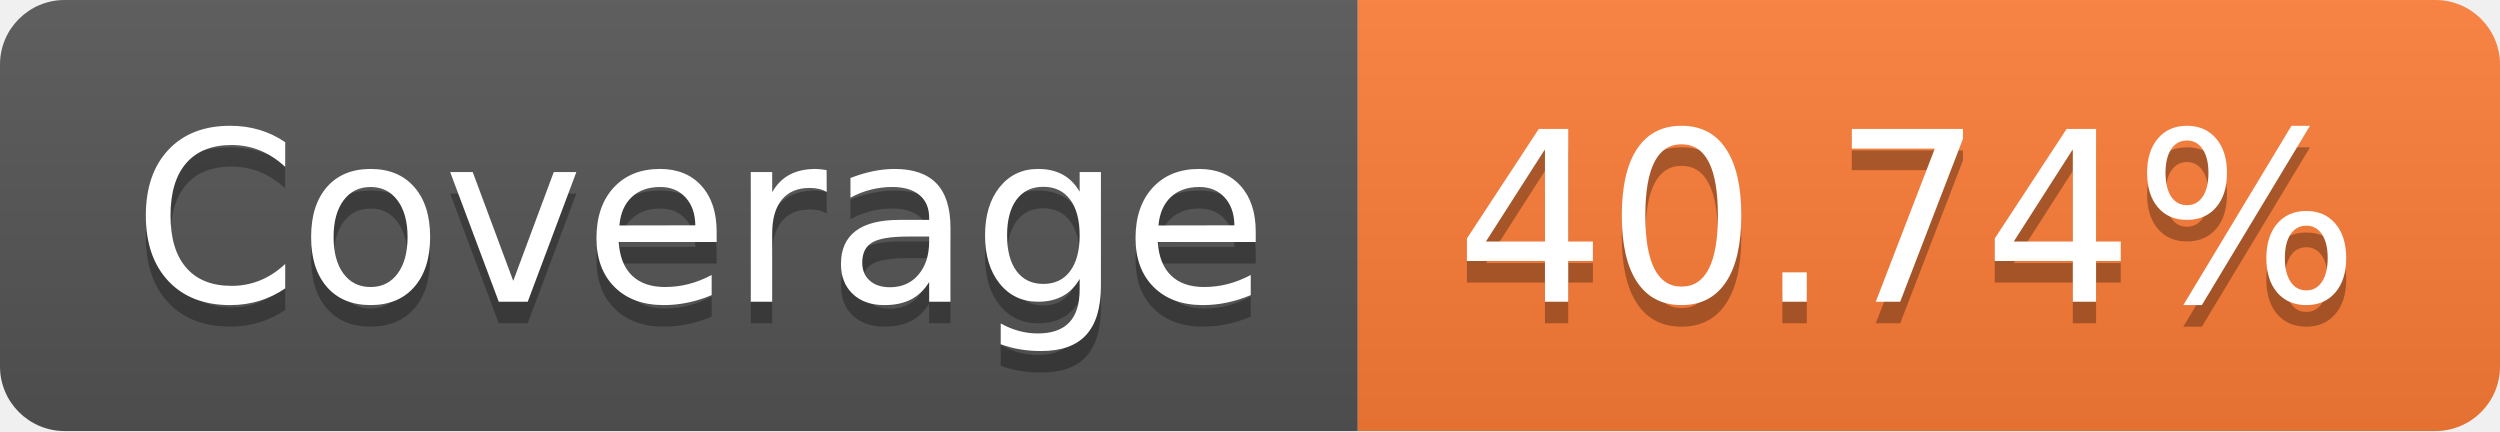
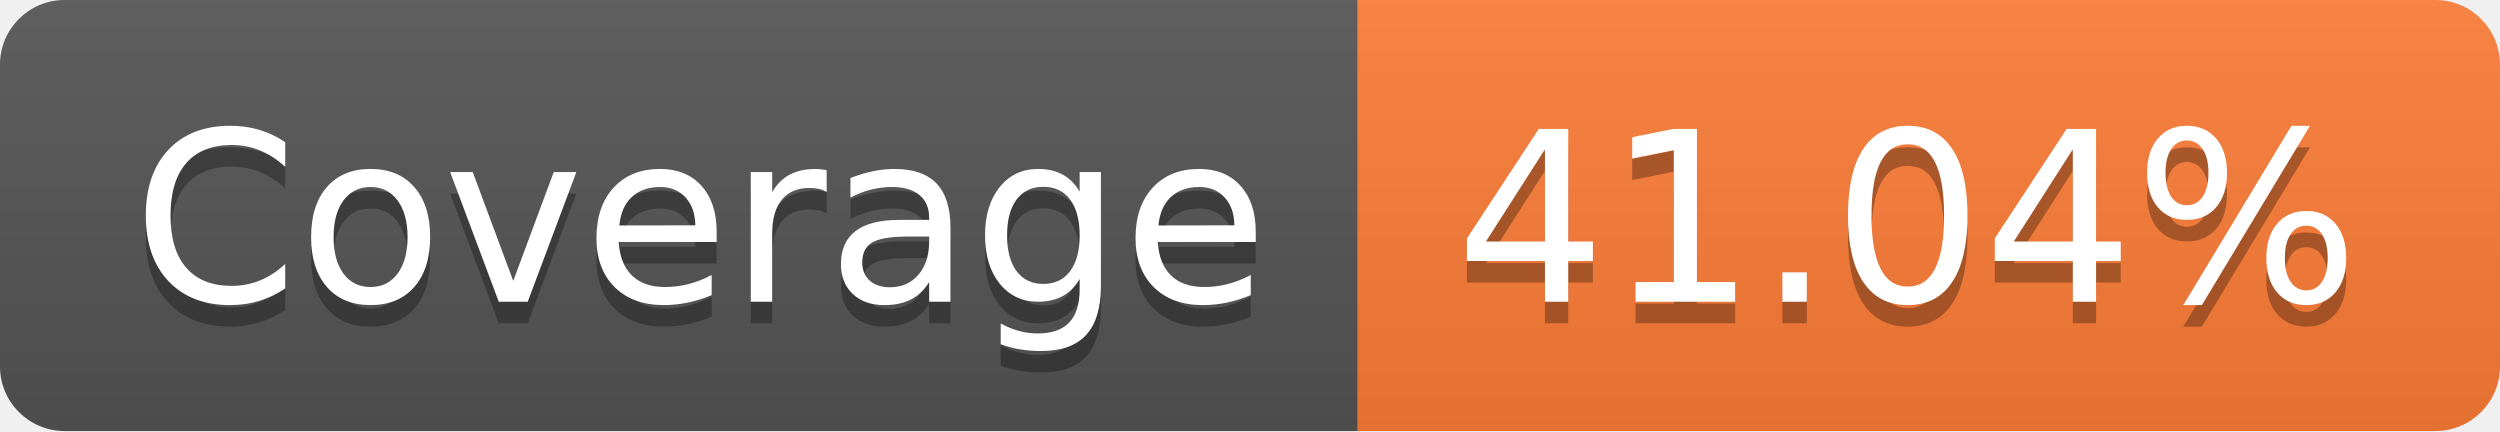
<svg xmlns="http://www.w3.org/2000/svg" width="116" height="20">
  <linearGradient id="smooth" x2="0" y2="100%">
    <stop offset="0" stop-color="#bbb" stop-opacity=".1" />
    <stop offset="1" stop-opacity=".1" />
  </linearGradient>
  <clipPath id="round">
    <rect width="116" height="20" rx="3" fill="#fff" />
  </clipPath>
  <g clip-path="url(#round)">
    <rect width="63" height="20" fill="#555" />
    <rect x="63" width="53" height="20" fill="#fe7d37" />
    <rect width="116" height="20" fill="url(#smooth)" />
  </g>
  <g fill="#fff" text-anchor="middle" font-family="DejaVu Sans,Verdana,Geneva,sans-serif" font-size="110">
    <text x="325" y="150" fill="#010101" fill-opacity=".3" transform="scale(0.1)" textLength="530" lengthAdjust="spacing">Coverage</text>
    <text x="325" y="140" transform="scale(0.1)" textLength="530" lengthAdjust="spacing">Coverage</text>
-     <text x="885" y="150" fill="#010101" fill-opacity=".3" transform="scale(0.1)" textLength="430" lengthAdjust="spacing">40.74%</text>
-     <text x="885" y="140" transform="scale(0.1)" textLength="430" lengthAdjust="spacing">40.74%</text>
+     <text x="885" y="150" fill="#010101" fill-opacity=".3" transform="scale(0.1)" textLength="430" lengthAdjust="spacing">41.04%</text>
+     <text x="885" y="140" transform="scale(0.1)" textLength="430" lengthAdjust="spacing">41.04%</text>
  </g>
</svg>
